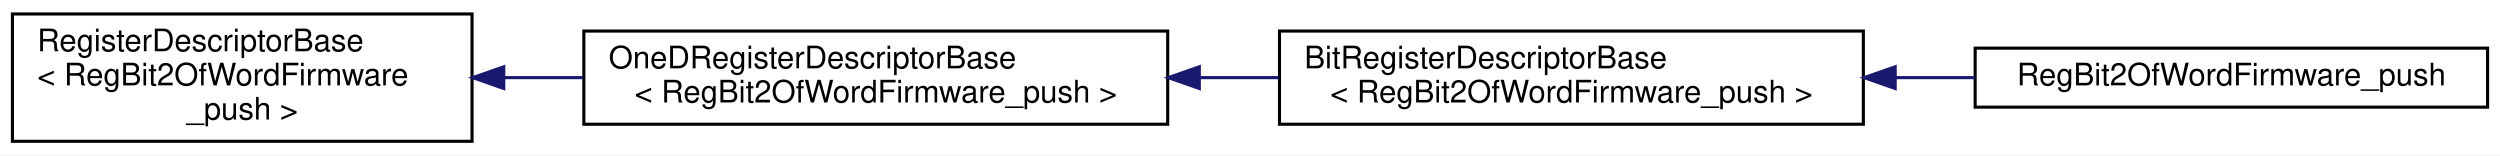
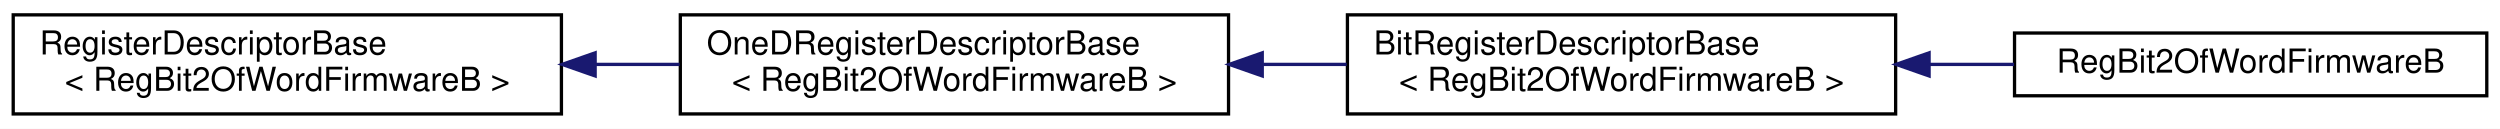
- <svg xmlns="http://www.w3.org/2000/svg" xmlns:xlink="http://www.w3.org/1999/xlink" width="805pt" height="50pt" viewBox="0.00 0.00 805.00 50.00">
-   <g id="graph0" class="graph" transform="scale(1 1) rotate(0) translate(4 46)">
-     <polygon fill="white" stroke="transparent" points="-4,4 -4,-46 801,-46 801,4 -4,4" />
+ <svg xmlns="http://www.w3.org/2000/svg" xmlns:xlink="http://www.w3.org/1999/xlink" width="757pt" height="39pt" viewBox="0.00 0.00 757.00 39.00">
+   <g id="graph0" class="graph" transform="scale(1 1) rotate(0) translate(4 35)">
+     <polygon fill="white" stroke="transparent" points="-4,4 -4,-35 753,-35 753,4 -4,4" />
    <g id="node1" class="node">
      <g id="a_node1">
        <a xlink:href="struct_register_descriptor_base.html" target="_top" xlink:title=" ">
-           <polygon fill="white" stroke="black" points="0,-0.5 0,-41.5 148,-41.5 148,-0.5 0,-0.5" />
-           <text text-anchor="start" x="8" y="-29.5" font-family="Helvetica,sans-Serif" font-size="10.00">RegisterDescriptorBase</text>
-           <text text-anchor="start" x="8" y="-18.5" font-family="Helvetica,sans-Serif" font-size="10.00">&lt; RegBit2OfWordFirmware</text>
-           <text text-anchor="middle" x="74" y="-7.5" font-family="Helvetica,sans-Serif" font-size="10.00">_push &gt;</text>
+           <polygon fill="white" stroke="black" points="0,-0.5 0,-30.5 166,-30.5 166,-0.5 0,-0.5" />
+           <text text-anchor="start" x="8" y="-18.5" font-family="Helvetica,sans-Serif" font-size="10.00">RegisterDescriptorBase</text>
+           <text text-anchor="middle" x="83" y="-7.5" font-family="Helvetica,sans-Serif" font-size="10.00">&lt; RegBit2OfWordFirmwareB &gt;</text>
        </a>
      </g>
    </g>
    <g id="node2" class="node">
      <g id="a_node2">
        <a xlink:href="struct_one_d_register_descriptor_base.html" target="_top" xlink:title=" ">
-           <polygon fill="white" stroke="black" points="184,-6 184,-36 372,-36 372,-6 184,-6" />
-           <text text-anchor="start" x="192" y="-24" font-family="Helvetica,sans-Serif" font-size="10.00">OneDRegisterDescriptorBase</text>
-           <text text-anchor="middle" x="278" y="-13" font-family="Helvetica,sans-Serif" font-size="10.00">&lt; RegBit2OfWordFirmware_push &gt;</text>
+           <polygon fill="white" stroke="black" points="202,-0.5 202,-30.5 368,-30.5 368,-0.5 202,-0.5" />
+           <text text-anchor="start" x="210" y="-18.5" font-family="Helvetica,sans-Serif" font-size="10.00">OneDRegisterDescriptorBase</text>
+           <text text-anchor="middle" x="285" y="-7.5" font-family="Helvetica,sans-Serif" font-size="10.00">&lt; RegBit2OfWordFirmwareB &gt;</text>
        </a>
      </g>
    </g>
    <g id="edge1" class="edge">
-       <path fill="none" stroke="midnightblue" d="M158.31,-21C166.68,-21 175.21,-21 183.66,-21" />
-       <polygon fill="midnightblue" stroke="midnightblue" points="158.21,-17.5 148.21,-21 158.21,-24.5 158.21,-17.5" />
+       <path fill="none" stroke="midnightblue" d="M176.47,-15.5C184.91,-15.5 193.43,-15.5 201.78,-15.5" />
+       <polygon fill="midnightblue" stroke="midnightblue" points="176.21,-12 166.21,-15.5 176.21,-19 176.21,-12" />
    </g>
    <g id="node3" class="node">
      <g id="a_node3">
        <a xlink:href="struct_bit_register_descriptor_base.html" target="_top" xlink:title=" ">
-           <polygon fill="white" stroke="black" points="408,-6 408,-36 596,-36 596,-6 408,-6" />
-           <text text-anchor="start" x="416" y="-24" font-family="Helvetica,sans-Serif" font-size="10.00">BitRegisterDescriptorBase</text>
-           <text text-anchor="middle" x="502" y="-13" font-family="Helvetica,sans-Serif" font-size="10.00">&lt; RegBit2OfWordFirmware_push &gt;</text>
+           <polygon fill="white" stroke="black" points="404,-0.5 404,-30.5 570,-30.5 570,-0.5 404,-0.5" />
+           <text text-anchor="start" x="412" y="-18.5" font-family="Helvetica,sans-Serif" font-size="10.00">BitRegisterDescriptorBase</text>
+           <text text-anchor="middle" x="487" y="-7.5" font-family="Helvetica,sans-Serif" font-size="10.00">&lt; RegBit2OfWordFirmwareB &gt;</text>
        </a>
      </g>
    </g>
    <g id="edge2" class="edge">
-       <path fill="none" stroke="midnightblue" d="M382.43,-21C390.86,-21 399.35,-21 407.7,-21" />
-       <polygon fill="midnightblue" stroke="midnightblue" points="382.18,-17.5 372.18,-21 382.18,-24.5 382.18,-17.5" />
+       <path fill="none" stroke="midnightblue" d="M378.47,-15.5C386.91,-15.5 395.43,-15.5 403.78,-15.5" />
+       <polygon fill="midnightblue" stroke="midnightblue" points="378.21,-12 368.21,-15.5 378.21,-19 378.21,-12" />
    </g>
    <g id="node4" class="node">
      <g id="a_node4">
-         <a xlink:href="struct_reg_bit2_of_word_firmware__push.html" target="_top" xlink:title="Test bit accessor with a real dummy accessor as target.">
-           <polygon fill="white" stroke="black" points="632,-11.5 632,-30.5 797,-30.5 797,-11.5 632,-11.5" />
-           <text text-anchor="middle" x="714.5" y="-18.5" font-family="Helvetica,sans-Serif" font-size="10.00">RegBit2OfWordFirmware_push</text>
+         <a xlink:href="struct_reg_bit2_of_word_firmware_b.html" target="_top" xlink:title="Test bit accessor with another instance of a real dummy accessor as target.">
+           <polygon fill="white" stroke="black" points="606,-6 606,-25 749,-25 749,-6 606,-6" />
+           <text text-anchor="middle" x="677.5" y="-13" font-family="Helvetica,sans-Serif" font-size="10.00">RegBit2OfWordFirmwareB</text>
        </a>
      </g>
    </g>
    <g id="edge3" class="edge">
-       <path fill="none" stroke="midnightblue" d="M606.3,-21C614.89,-21 623.49,-21 631.88,-21" />
-       <polygon fill="midnightblue" stroke="midnightblue" points="606.25,-17.5 596.25,-21 606.25,-24.5 606.25,-17.5" />
+       <path fill="none" stroke="midnightblue" d="M580.22,-15.5C588.84,-15.5 597.48,-15.5 605.86,-15.5" />
+       <polygon fill="midnightblue" stroke="midnightblue" points="580.13,-12 570.13,-15.5 580.13,-19 580.13,-12" />
    </g>
  </g>
</svg>
